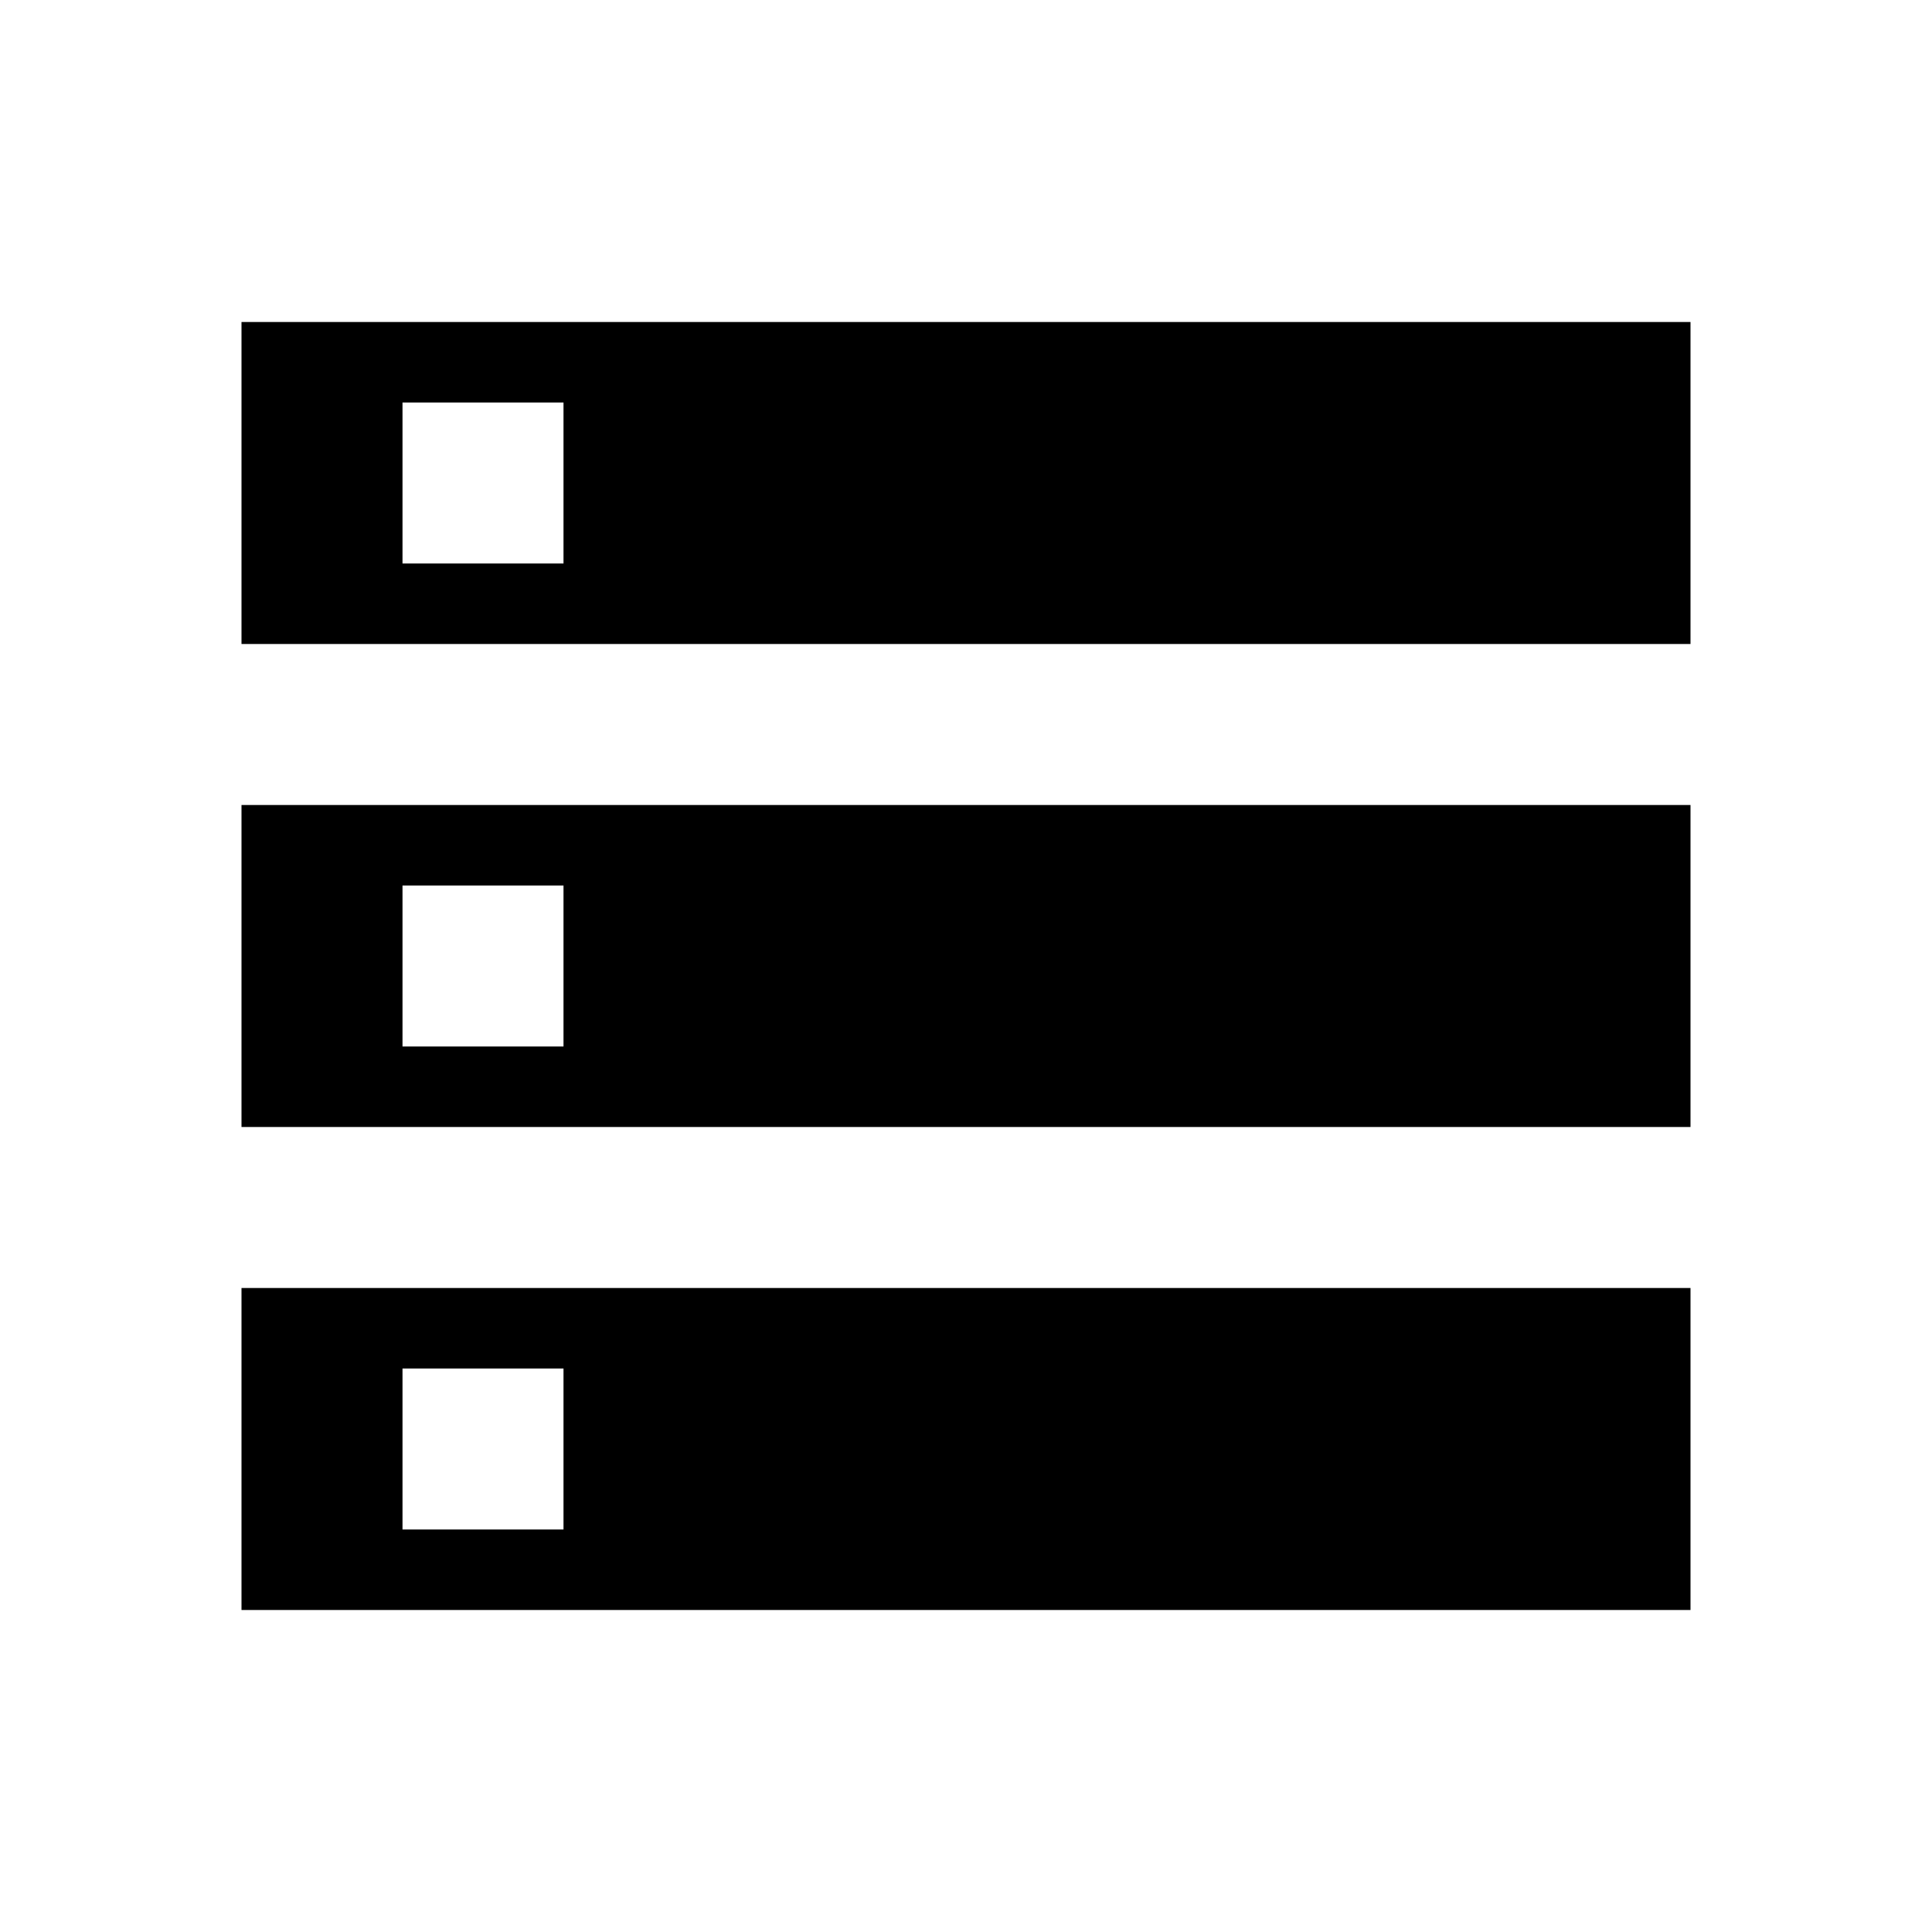
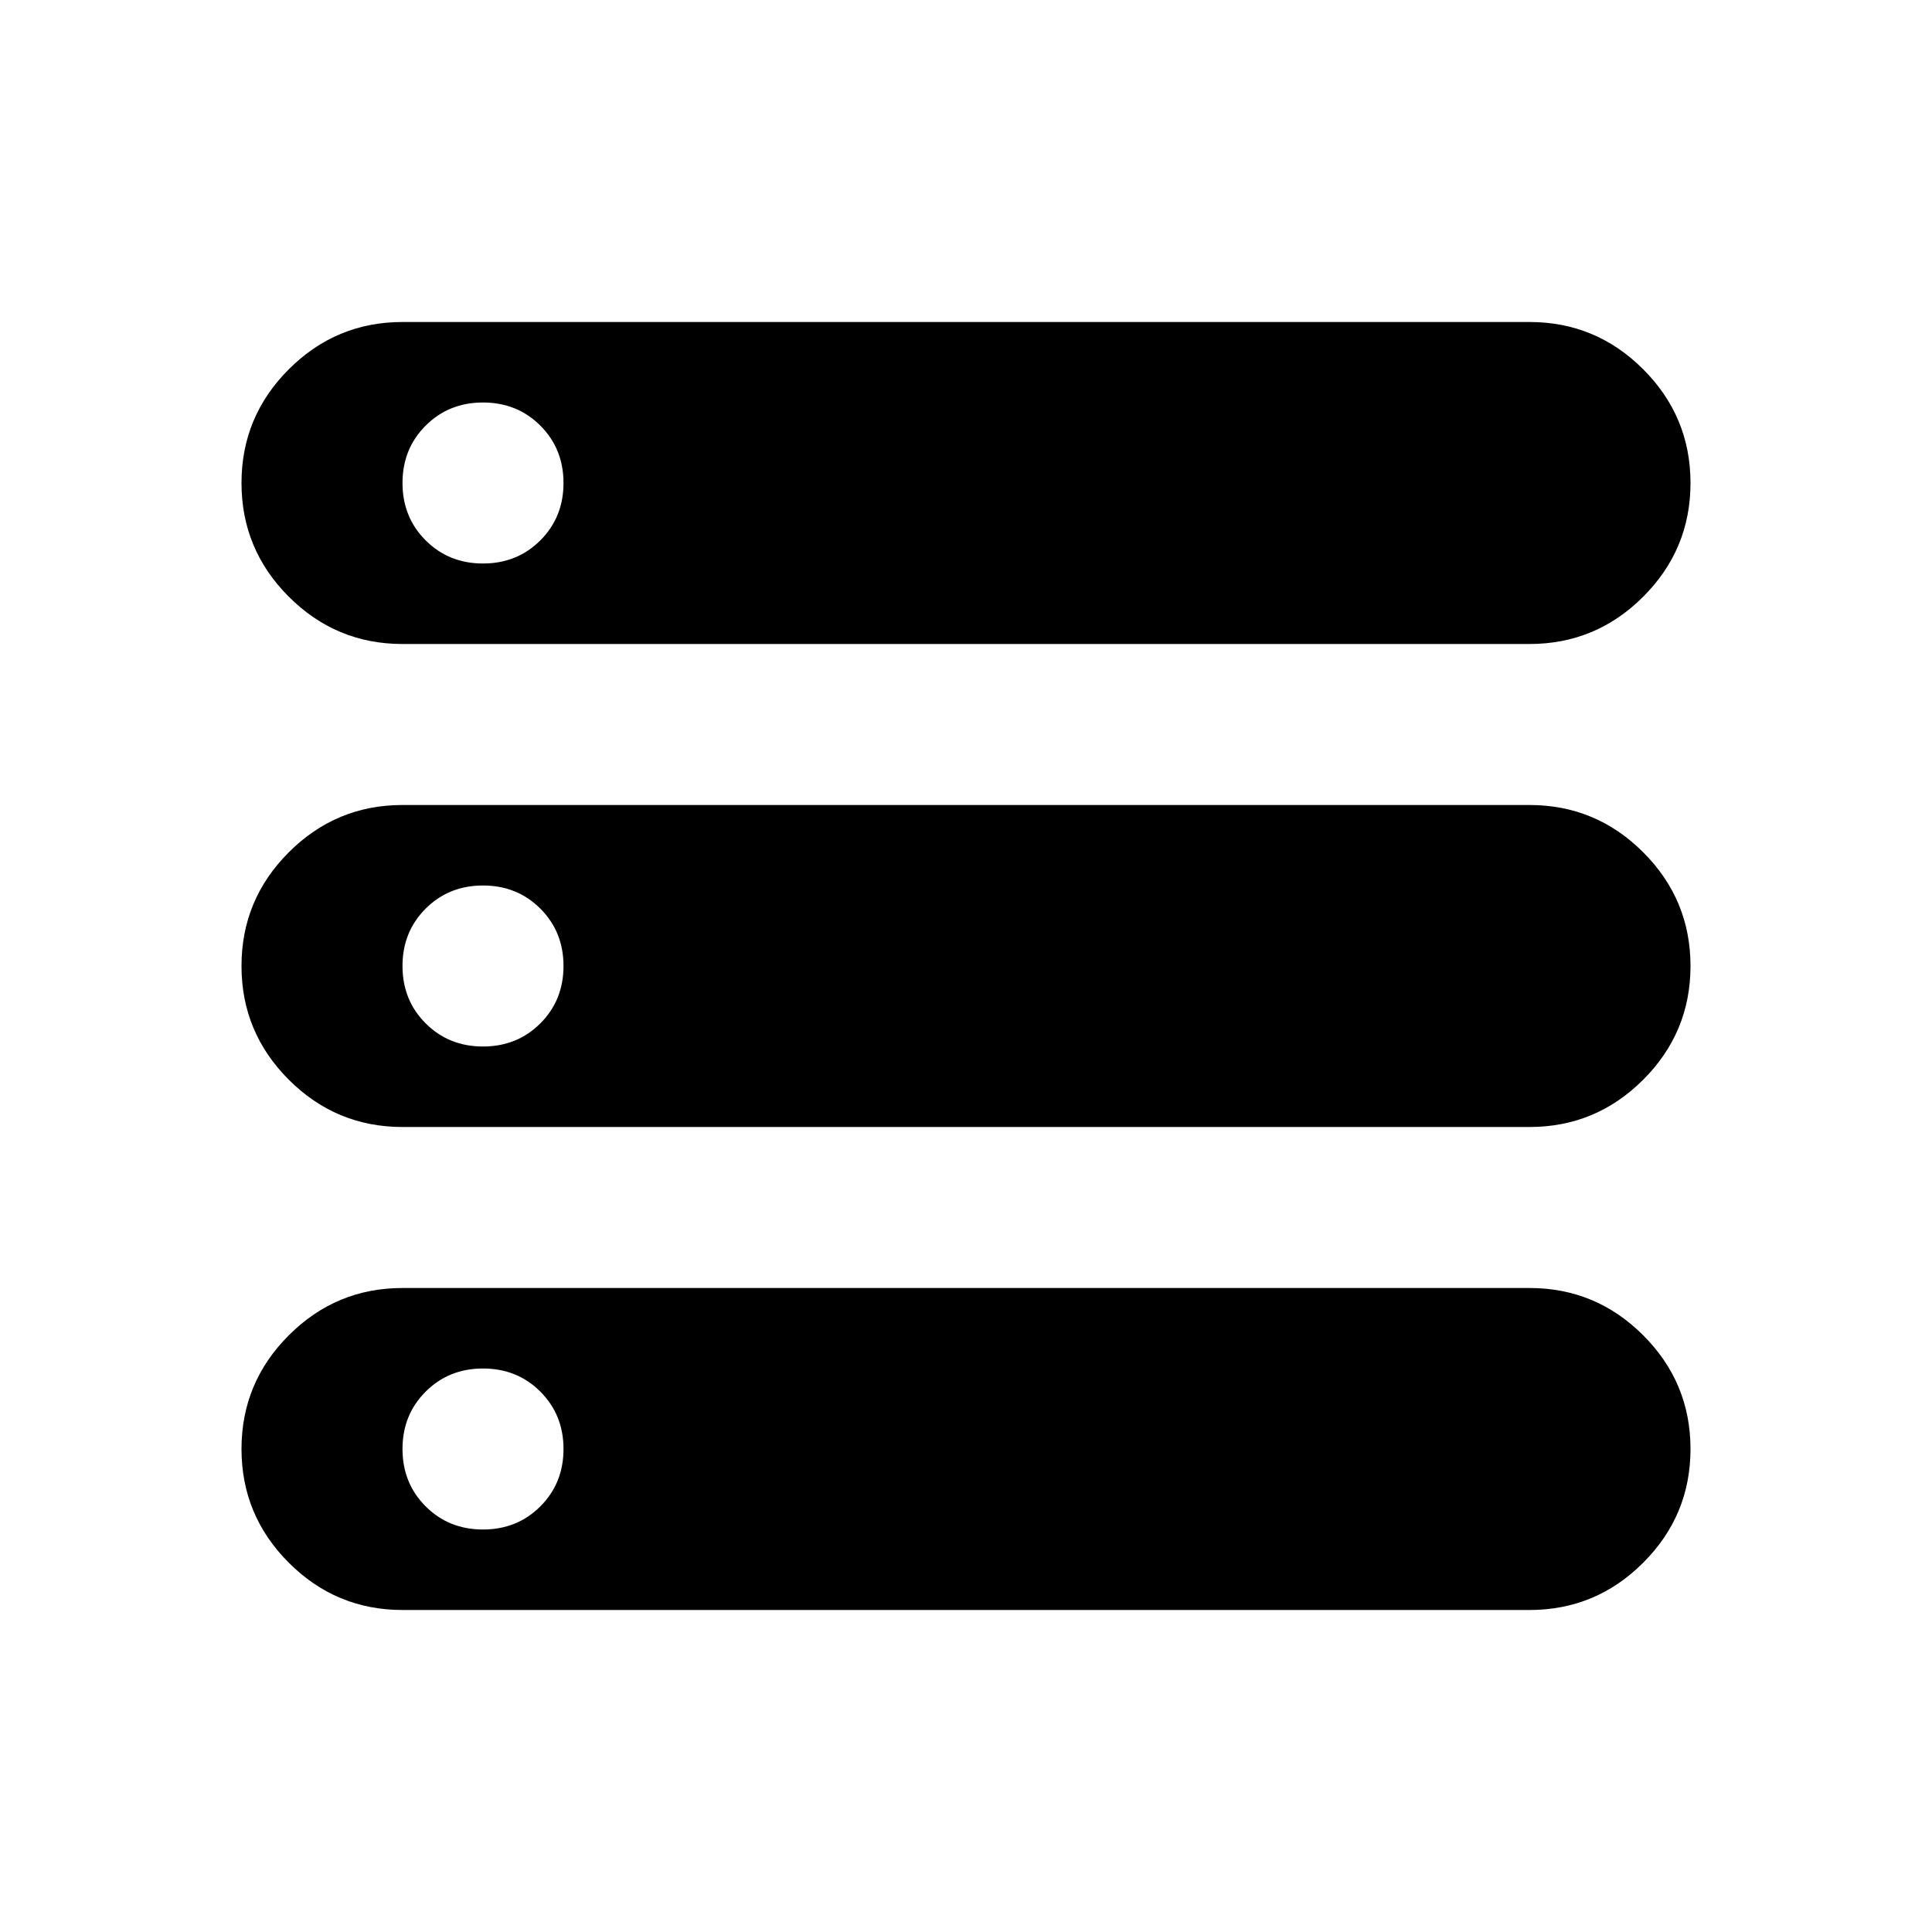
<svg xmlns="http://www.w3.org/2000/svg" viewBox="0 -960 960 960" fill="currentColor">
-   <path d="M120-160v-160h720v160H120Zm80-40h80v-80h-80v80Zm-80-440v-160h720v160H120Zm80-40h80v-80h-80v80Zm-80 280v-160h720v160H120Zm80-40h80v-80h-80v80Z" />
+   <path d="M200-160q-33 0-56.5-23.5T120-240q0-33 23.5-56.5T200-320h560q33 0 56.5 23.5T840-240q0 33-23.5 56.5T760-160H200Zm0-480q-33 0-56.5-23.5T120-720q0-33 23.5-56.5T200-800h560q33 0 56.5 23.5T840-720q0 33-23.5 56.5T760-640H200Zm0 240q-33 0-56.5-23.5T120-480q0-33 23.5-56.5T200-560h560q33 0 56.5 23.5T840-480q0 33-23.5 56.5T760-400H200Zm68.5-291.5Q280-703 280-720t-11.5-28.5Q257-760 240-760t-28.5 11.5Q200-737 200-720t11.5 28.5Q223-680 240-680t28.5-11.5Zm0 240Q280-463 280-480t-11.5-28.5Q257-520 240-520t-28.5 11.5Q200-497 200-480t11.5 28.5Q223-440 240-440t28.5-11.5Zm0 240Q280-223 280-240t-11.5-28.5Q257-280 240-280t-28.5 11.5Q200-257 200-240t11.5 28.5Q223-200 240-200t28.5-11.5Z" />
</svg>
